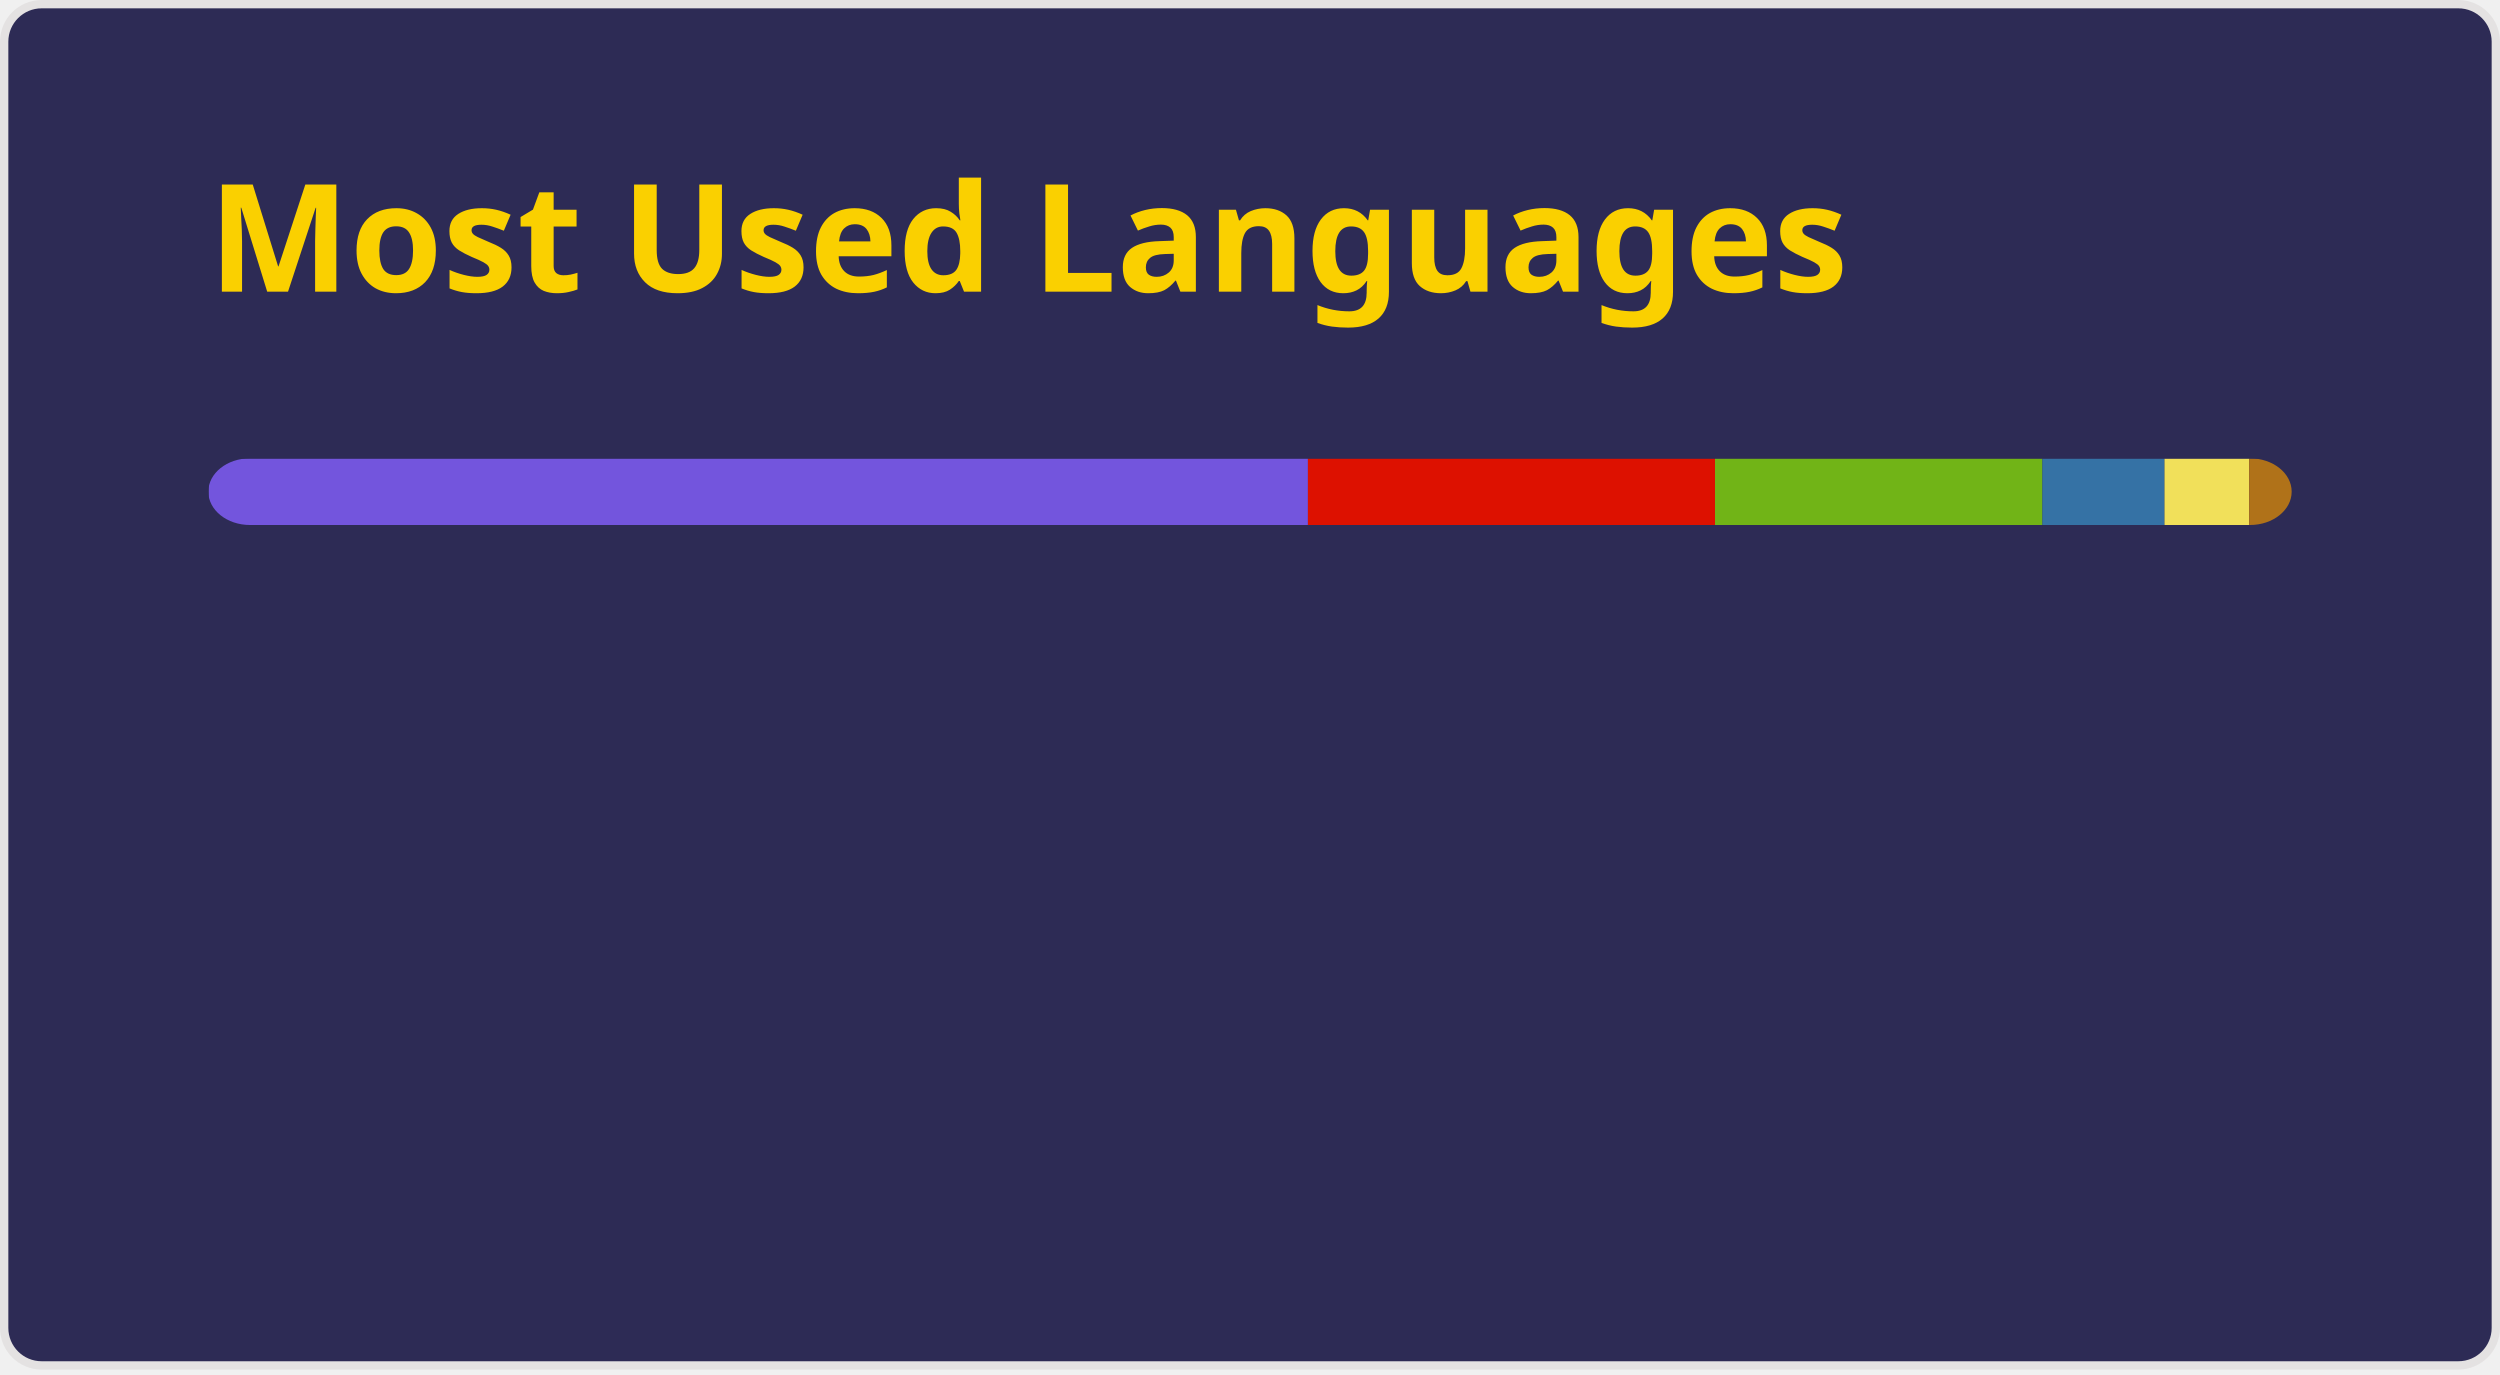
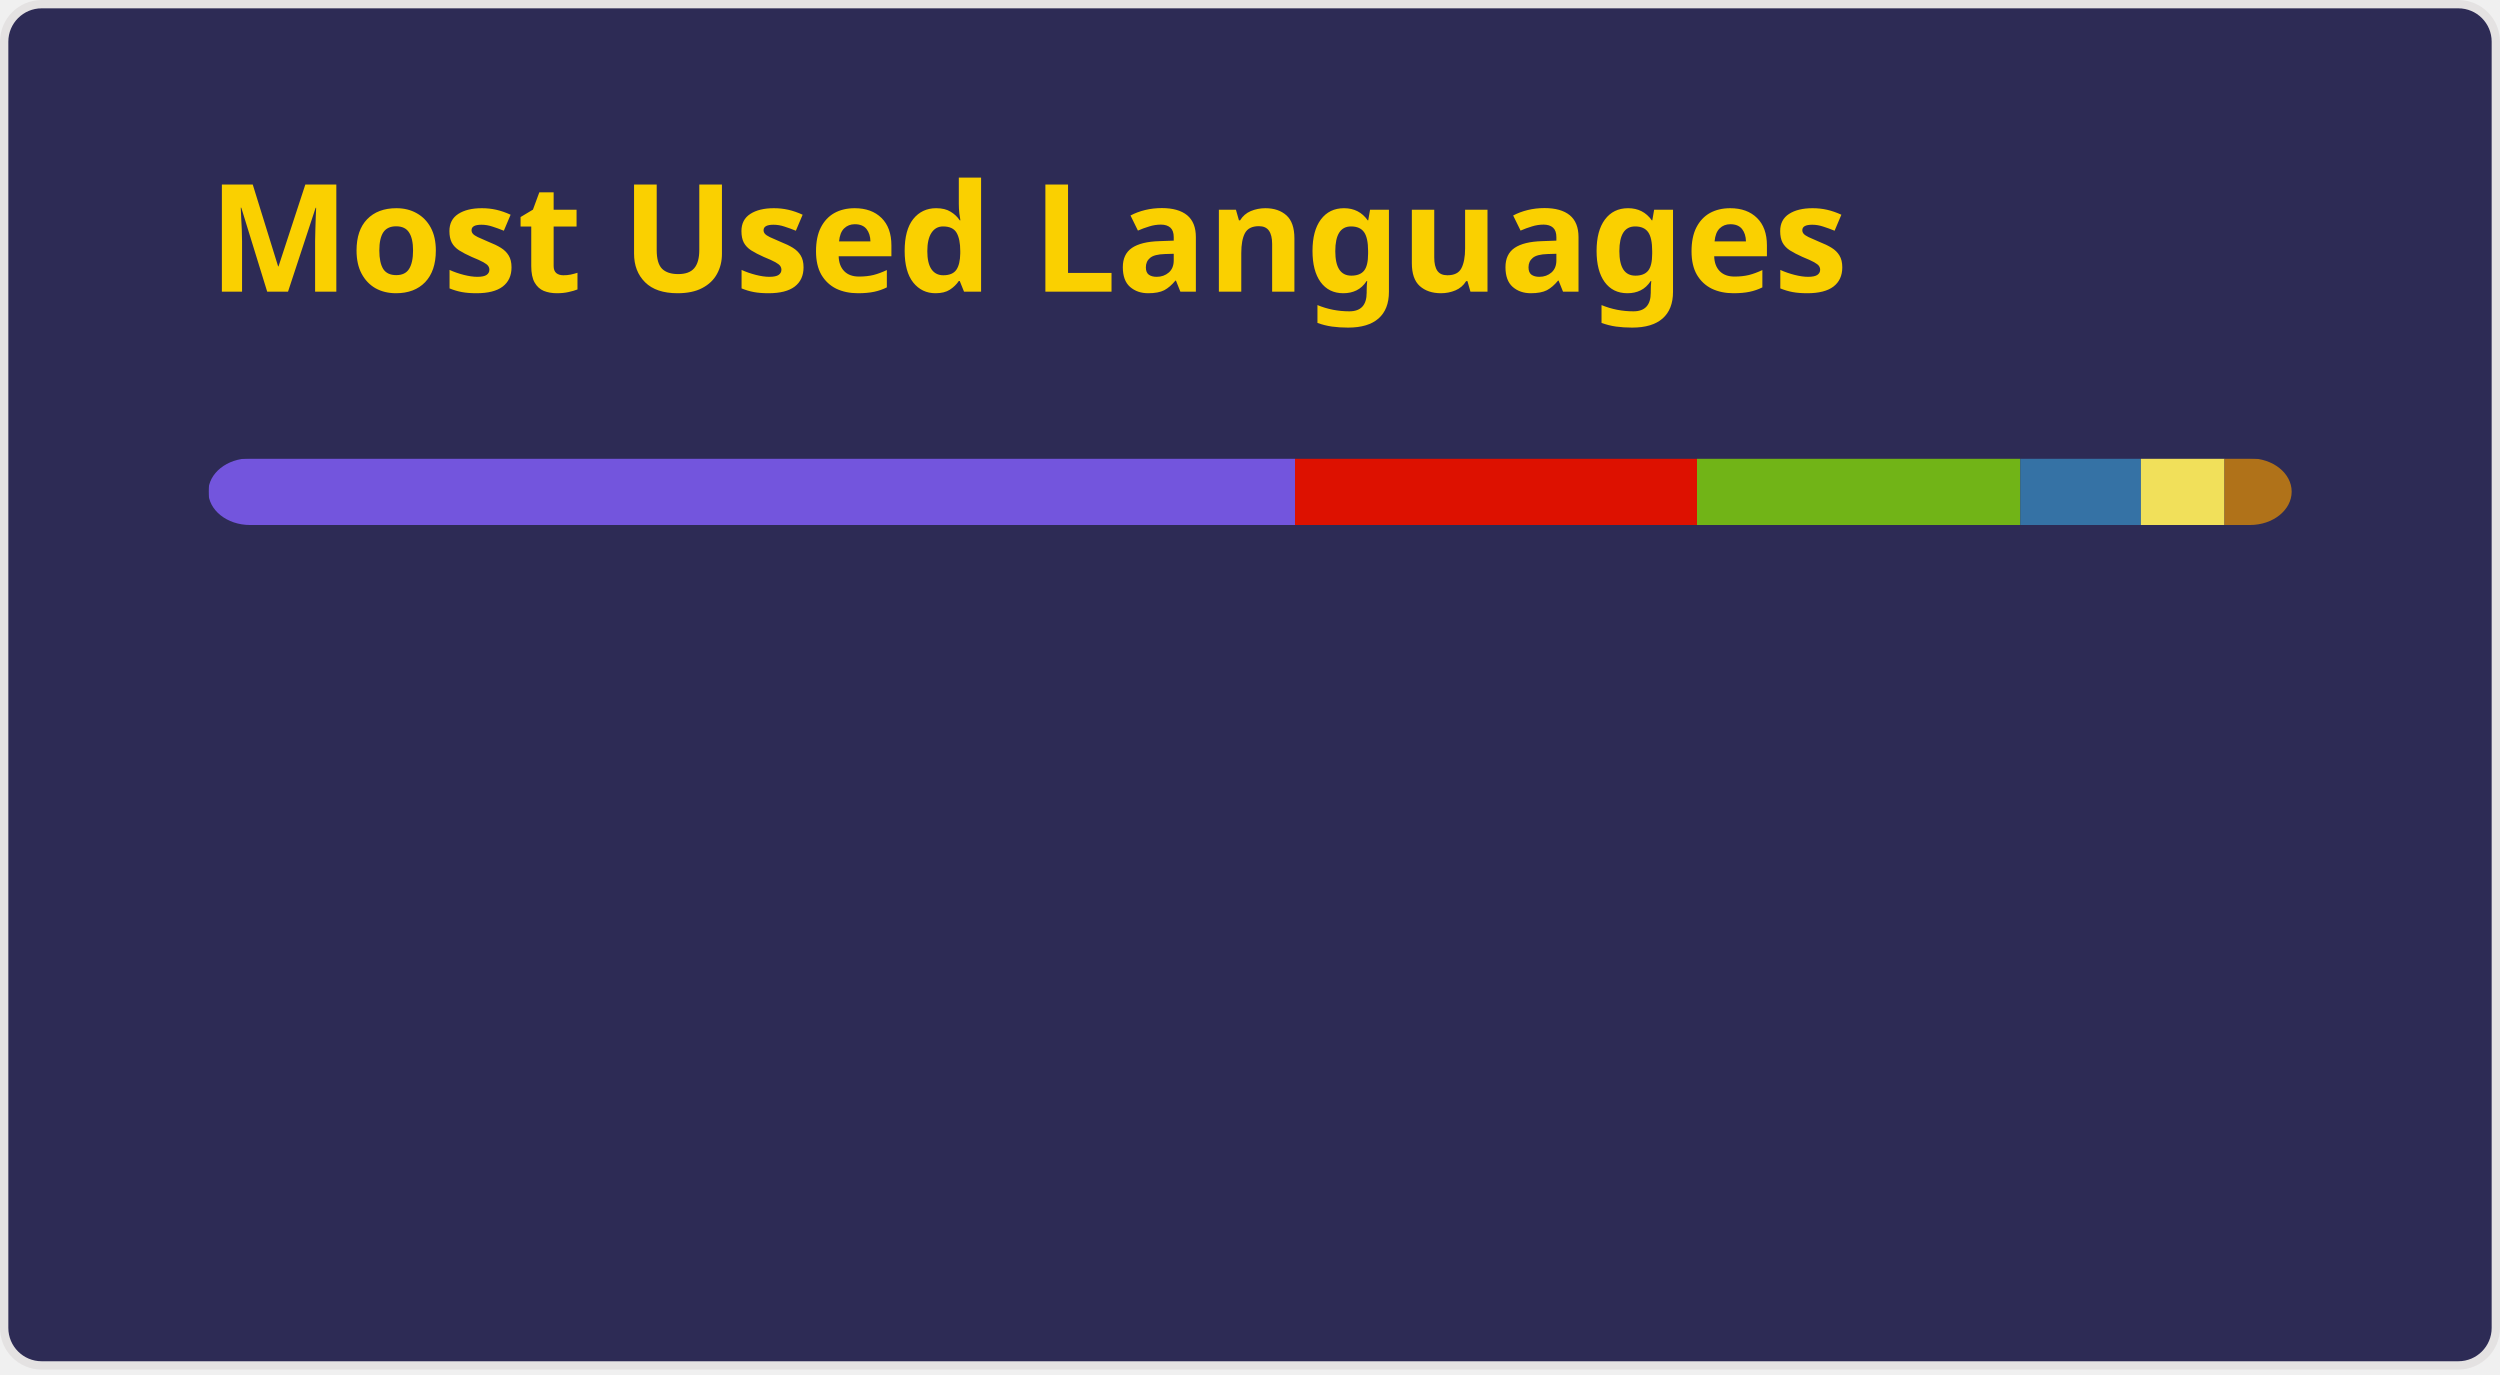
<svg xmlns="http://www.w3.org/2000/svg" width="300" height="165" viewBox="0 0 300 165" fill="none" role="img" aria-labelledby="descId">
  <style>
          .header {
            font: 600 18px 'Segoe UI', Ubuntu, Sans-Serif;
            fill: #fad000;
            animation: fadeInAnimation 0.8s ease-in-out forwards;
          }
          @supports(-moz-appearance: auto) {
            /* Selector detects Firefox */
            .header { font-size: 15.5px; }
          }
          
    @keyframes slideInAnimation {
      from {
        width: 0;
      }
      to {
        width: calc(100%-100px);
      }
    }
    @keyframes growWidthAnimation {
      from {
        width: 0;
      }
      to {
        width: 100%;
      }
    }
    .stat {
      font: 600 14px 'Segoe UI', Ubuntu, "Helvetica Neue", Sans-Serif; fill: #a599e9;
    }
    @supports(-moz-appearance: auto) {
      /* Selector detects Firefox */
      .stat { font-size:12px; }
    }
    .bold { font-weight: 700 }
    .lang-name {
      font: 400 11px "Segoe UI", Ubuntu, Sans-Serif;
      fill: #a599e9;
    }
    .stagger {
      opacity: 0;
      animation: fadeInAnimation 0.3s ease-in-out forwards;
    }
    #rect-mask rect{
      animation: slideInAnimation 1s ease-in-out forwards;
    }
    .lang-progress{
      animation: growWidthAnimation 0.6s ease-in-out forwards;
    }
    

          
      /* Animations */
      @keyframes scaleInAnimation {
        from {
          transform: translate(-5px, 5px) scale(0);
        }
        to {
          transform: translate(-5px, 5px) scale(1);
        }
      }
      @keyframes fadeInAnimation {
        from {
          opacity: 0;
        }
        to {
          opacity: 1;
        }
      }
    
          
        </style>
  <rect data-testid="card-bg" x="0.5" y="0.5" rx="4.5" height="99%" stroke="#e4e2e2" width="299" fill="#2d2b55" stroke-opacity="1" />
  <g data-testid="card-title" transform="translate(25, 35)">
    <g transform="translate(0, 0)">
      <text x="0" y="0" class="header" data-testid="header">Most Used Languages</text>
    </g>
  </g>
  <g data-testid="main-card-body" transform="translate(0, 55)">
    <svg data-testid="lang-items" x="25">
      <mask id="rect-mask">
        <rect x="0" y="0" width="250" height="8" fill="white" rx="5" />
      </mask>
-       <rect mask="url(#rect-mask)" data-testid="lang-progress" x="0" y="0" width="131.95" height="8" fill="#7355dd" />
-       <rect mask="url(#rect-mask)" data-testid="lang-progress" x="131.95" y="0" width="48.85" height="8" fill="#dd1100" />
-       <rect mask="url(#rect-mask)" data-testid="lang-progress" x="180.8" y="0" width="39.29" height="8" fill="#71b417" />
-       <rect mask="url(#rect-mask)" data-testid="lang-progress" x="220.09" y="0" width="14.65" height="8" fill="#3572A5" />
-       <rect mask="url(#rect-mask)" data-testid="lang-progress" x="234.74" y="0" width="10.16" height="8" fill="#f1e05a" />
-       <rect mask="url(#rect-mask)" data-testid="lang-progress" x="244.9" y="0" width="15.1" height="8" fill="#b07219" />
+       <rect mask="url(#rect-mask)" data-testid="lang-progress" x="0" y="0" width="130.4" height="8" fill="#7355dd" />
+       <rect mask="url(#rect-mask)" data-testid="lang-progress" x="130.4" y="0" width="48.24" height="8" fill="#dd1100" />
+       <rect mask="url(#rect-mask)" data-testid="lang-progress" x="178.64" y="0" width="38.8" height="8" fill="#71b417" />
+       <rect mask="url(#rect-mask)" data-testid="lang-progress" x="217.44" y="0" width="14.47" height="8" fill="#3572A5" />
+       <rect mask="url(#rect-mask)" data-testid="lang-progress" x="231.91" y="0" width="10.03" height="8" fill="#f1e05a" />
+       <rect mask="url(#rect-mask)" data-testid="lang-progress" x="241.94" y="0" width="18.05" height="8" fill="#b07219" />
      <g transform="translate(0, 25)">
        <g transform="translate(0, 0)">
          <g transform="translate(0, 0)">
            <g class="stagger" style="animation-delay: 450ms">
              <circle cx="5" cy="6" r="5" fill="#7355dd" />
              <text data-testid="lang-name" x="15" y="10" class="lang-name">
-         C# 52.78%
+         C# 52.16%
      </text>
            </g>
          </g>
          <g transform="translate(0, 25)">
            <g class="stagger" style="animation-delay: 600ms">
              <circle cx="5" cy="6" r="5" fill="#dd1100" />
              <text data-testid="lang-name" x="15" y="10" class="lang-name">
-         Mathematica 19.54%
+         Mathematica 19.30%
      </text>
            </g>
          </g>
          <g transform="translate(0, 50)">
            <g class="stagger" style="animation-delay: 750ms">
              <circle cx="5" cy="6" r="5" fill="#71b417" />
              <text data-testid="lang-name" x="15" y="10" class="lang-name">
-         Game Maker Language 15.72%
+         Game Maker Language 15.52%
      </text>
            </g>
          </g>
        </g>
        <g transform="translate(175.7016, 0)">
          <g transform="translate(0, 0)">
            <g class="stagger" style="animation-delay: 450ms">
              <circle cx="5" cy="6" r="5" fill="#3572A5" />
              <text data-testid="lang-name" x="15" y="10" class="lang-name">
-         Python 5.86%
+         Python 5.79%
      </text>
            </g>
          </g>
          <g transform="translate(0, 25)">
            <g class="stagger" style="animation-delay: 600ms">
              <circle cx="5" cy="6" r="5" fill="#f1e05a" />
              <text data-testid="lang-name" x="15" y="10" class="lang-name">
-         JavaScript 4.06%
+         JavaScript 4.01%
      </text>
            </g>
          </g>
          <g transform="translate(0, 50)">
            <g class="stagger" style="animation-delay: 750ms">
              <circle cx="5" cy="6" r="5" fill="#b07219" />
              <text data-testid="lang-name" x="15" y="10" class="lang-name">
-         Java 2.04%
+         Java 3.22%
      </text>
            </g>
          </g>
        </g>
      </g>
    </svg>
  </g>
</svg>
